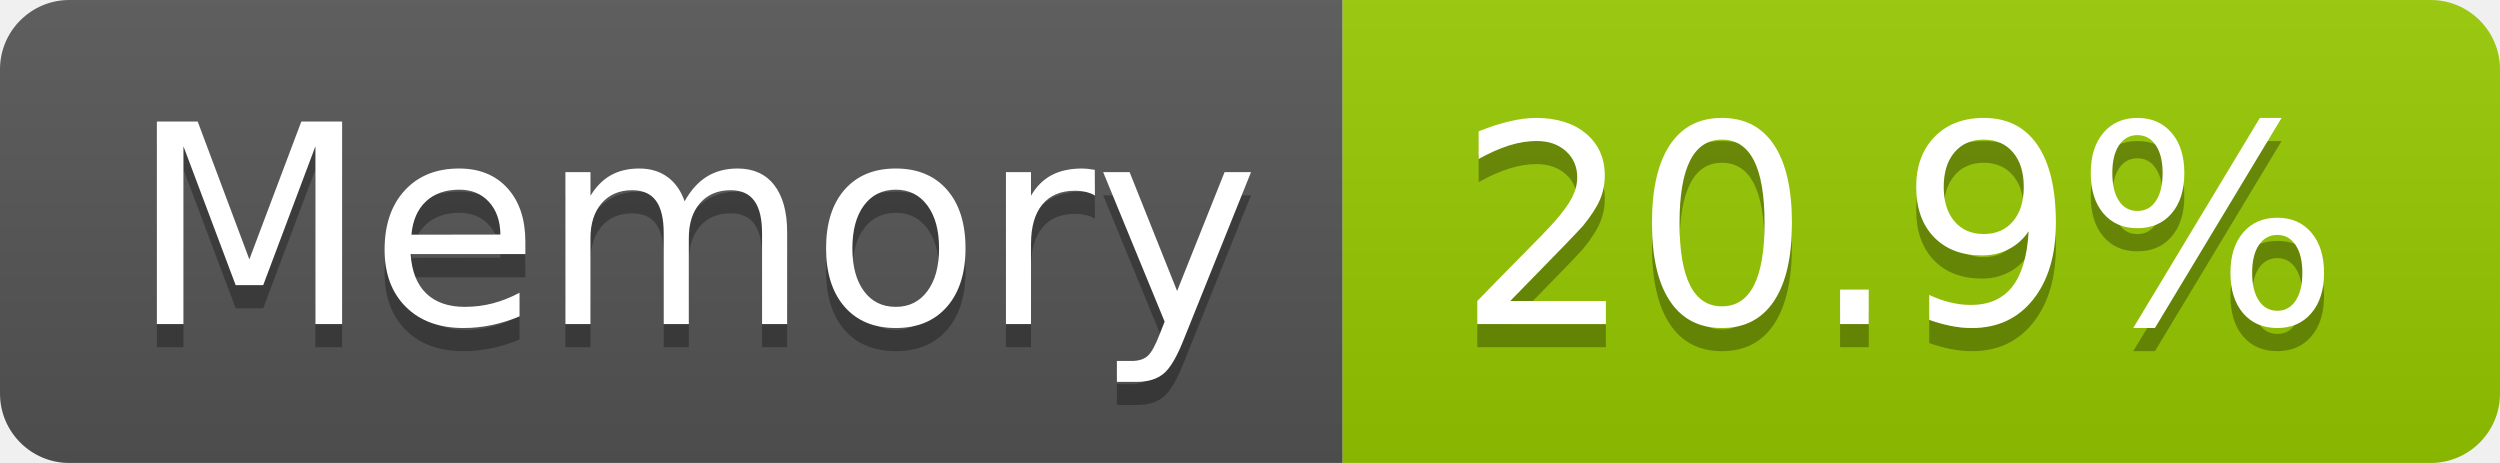
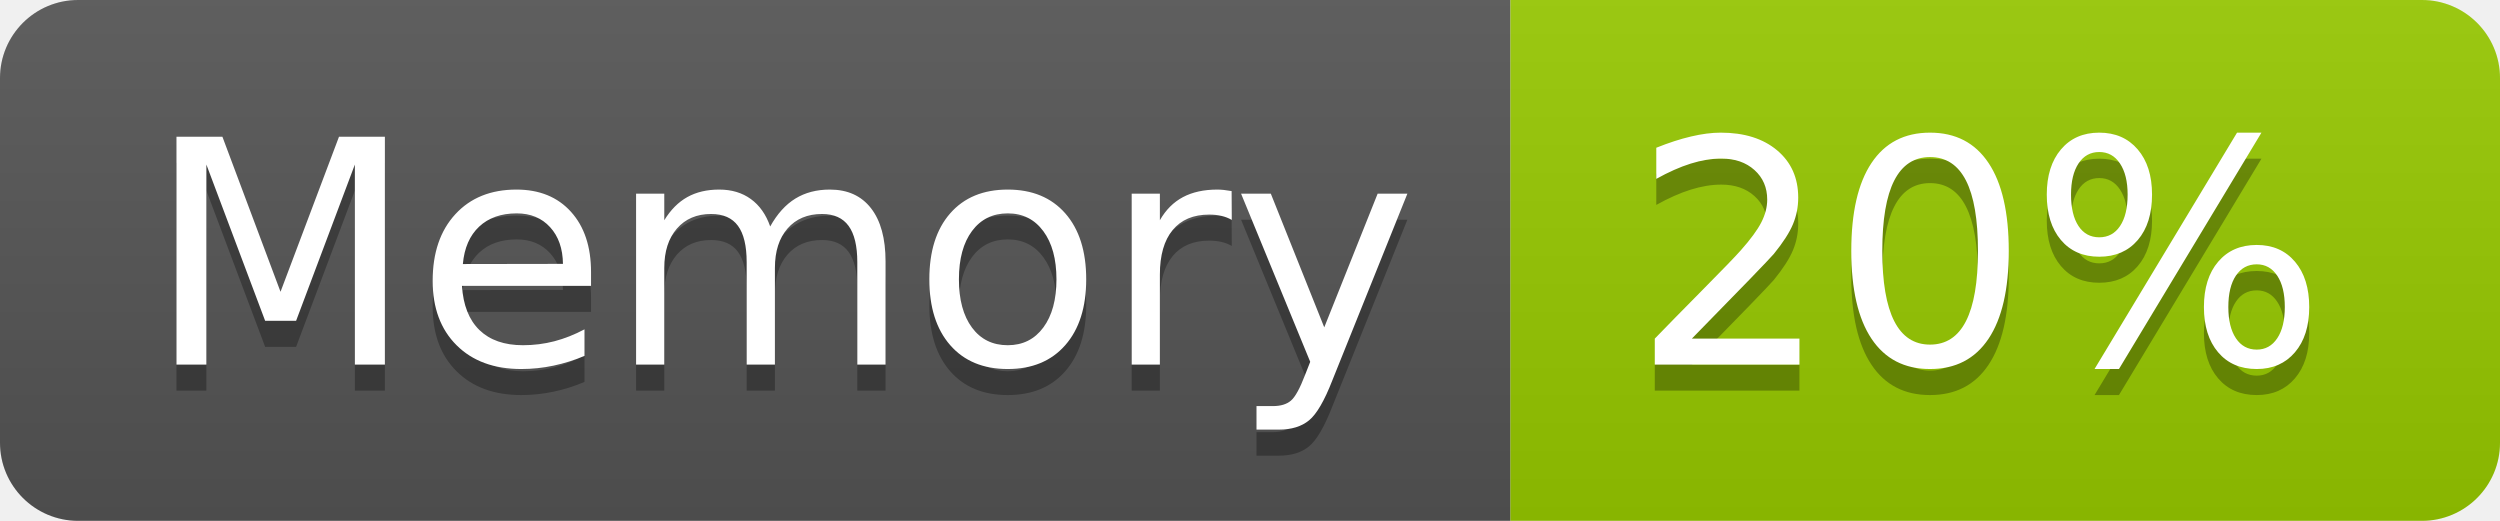
- <svg xmlns="http://www.w3.org/2000/svg" width="108" height="20" role="img" aria-label="Memory: 20.9%">
+ <svg xmlns="http://www.w3.org/2000/svg" width="96" height="20" role="img" aria-label="Memory: 20%">
  <linearGradient id="s" x2="0" y2="100%">
    <stop offset="0" stop-color="#bbb" stop-opacity=".1" />
    <stop offset="1" stop-opacity=".1" />
  </linearGradient>
  <clipPath id="r">
-     <rect width="108" height="20" rx="3" fill="#fff" />
+     <rect width="96" height="20" rx="3" fill="#fff" />
  </clipPath>
  <g clip-path="url(#r)">
    <rect width="58" height="20" fill="#555" />
-     <rect x="58" width="50" height="20" fill="#97ca00" />
-     <rect width="108" height="20" fill="url(#s)" />
+     <rect x="58" width="38" height="20" fill="#97ca00" />
+     <rect width="96" height="20" fill="url(#s)" />
  </g>
  <g fill="#fff" text-anchor="middle" font-family="Verdana,Geneva,DejaVu Sans,sans-serif" text-rendering="geometricPrecision" font-size="120">
    <text aria-hidden="true" x="300" y="150" fill="#010101" fill-opacity=".3" transform="scale(.1)" textLength="466">Memory</text>
    <text x="300" y="140" transform="scale(.1)" fill="#fff" textLength="466">Memory</text>
-     <text aria-hidden="true" x="820" y="150" fill="#010101" fill-opacity=".3" transform="scale(.1)" textLength="390">20.9%</text>
-     <text x="820" y="140" transform="scale(.1)" fill="#fff" textLength="390">20.9%</text>
+     <text aria-hidden="true" x="760" y="150" fill="#010101" fill-opacity=".3" transform="scale(.1)" textLength="276">20%</text>
+     <text x="760" y="140" transform="scale(.1)" fill="#fff" textLength="276">20%</text>
  </g>
</svg>
